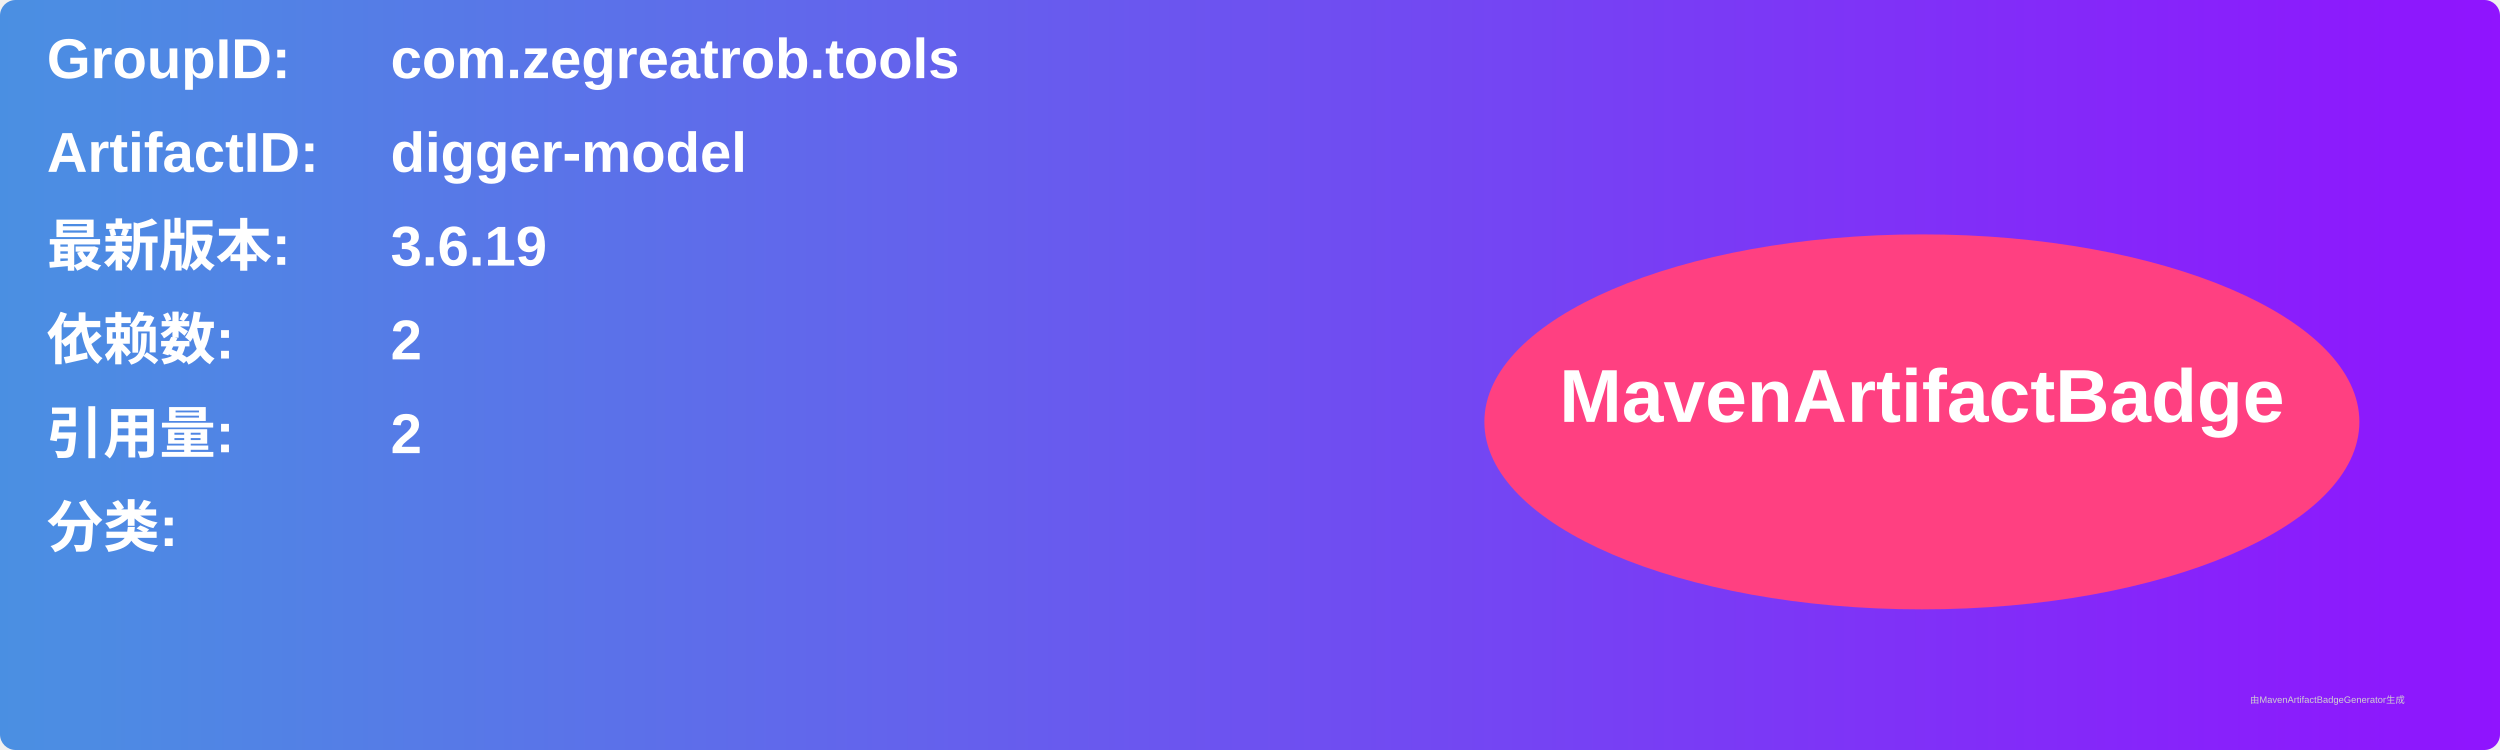
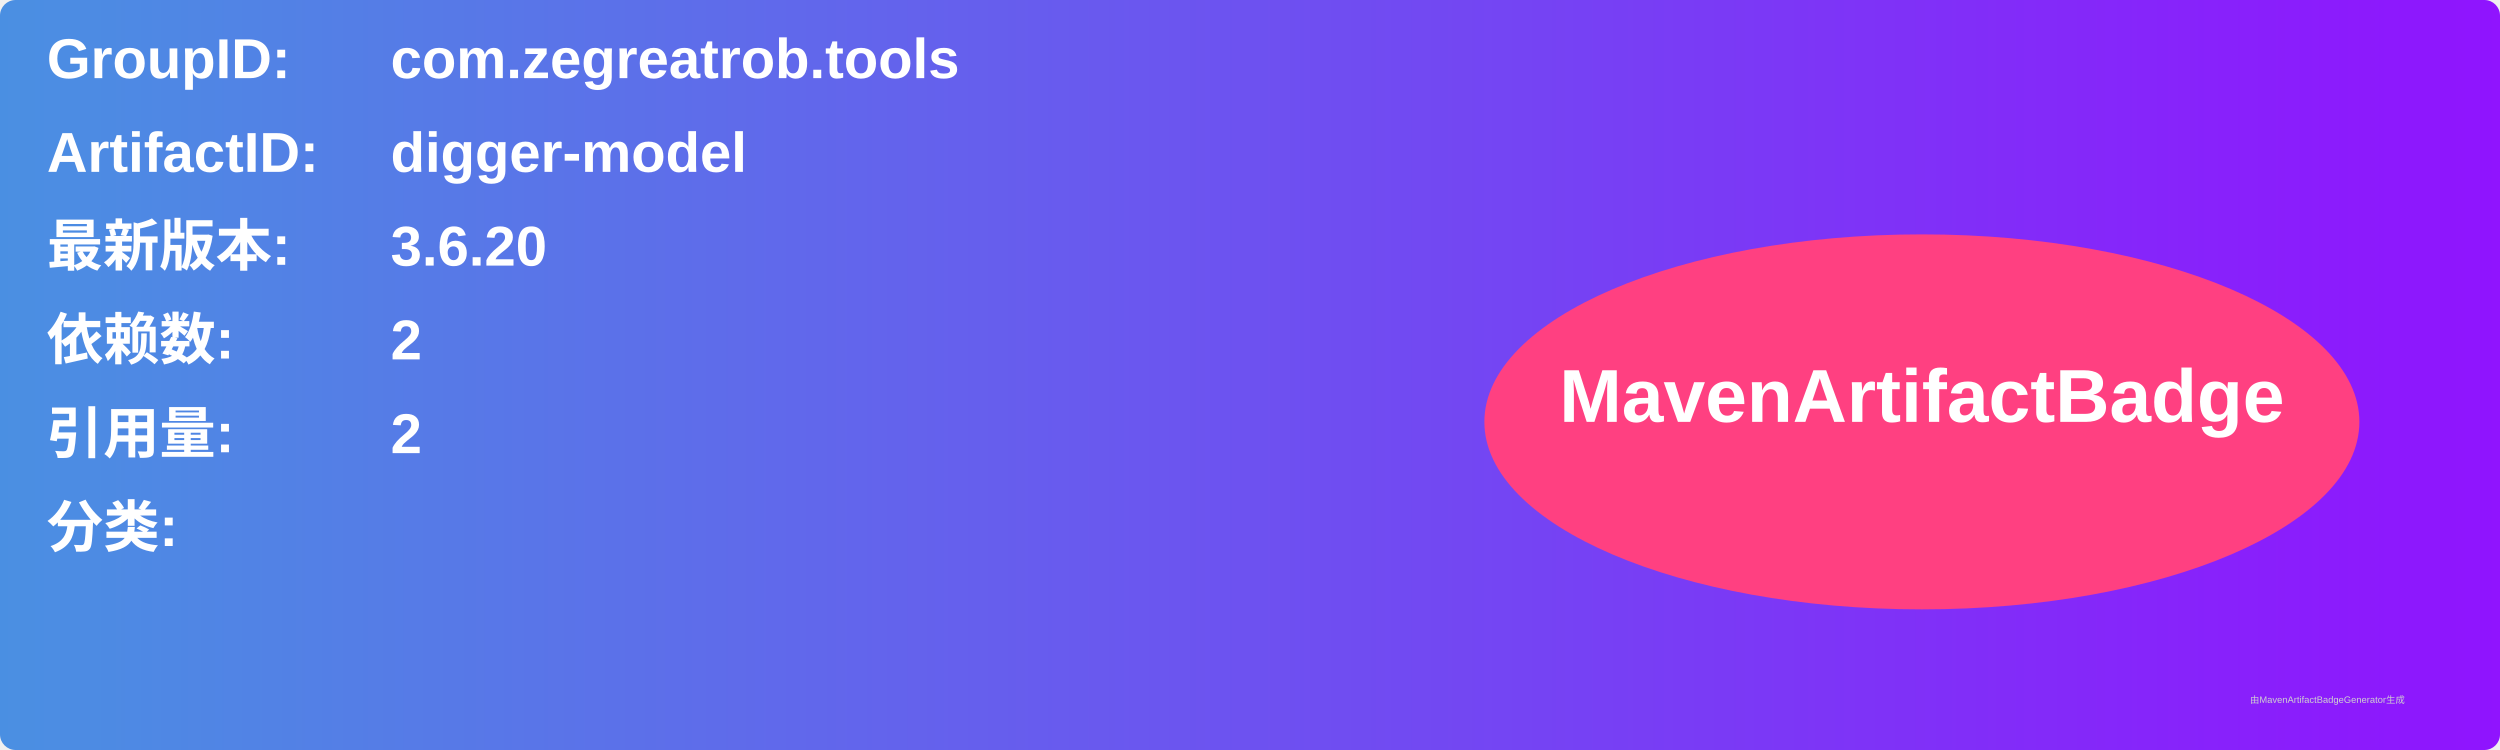
<svg xmlns="http://www.w3.org/2000/svg" width="800" height="240" viewBox="0 0 800 240">
  <linearGradient id="grad" x1="0%" y1="0%" x2="100%" y2="0%">
    <stop offset="0%" stop-color="#4a90e2" />
    <stop offset="100%" stop-color="#9013fe" />
  </linearGradient>
  <rect width="100%" height="100%" rx="5" ry="5" fill="url(#grad)" />
  <g transform="translate(15, 15)">
    <text x="0" y="10" font-family="Arial" font-size="18" fill="white" font-weight="bold" width="260">GroupID:</text>
    <text x="110" y="10" font-family="Arial" font-size="18" fill="white" font-weight="bold" width="460">com.zegreatrob.tools</text>
    <text x="0" y="40" font-family="Arial" font-size="18" fill="white" font-weight="bold" width="260">ArtifactID:</text>
    <text x="110" y="40" font-family="Arial" font-size="18" fill="white" font-weight="bold" width="460">digger-model</text>
    <text x="0" y="70" font-family="Arial" font-size="18" fill="white" font-weight="bold">最新版本:</text>
    <text x="110" y="70" font-family="Arial" font-size="18" fill="white" font-weight="bold">
-       <tspan font-weight="bold">3.6.19</tspan>
+       <tspan font-weight="bold">3.6.20</tspan>
    </text>
    <text x="0" y="100" font-family="Arial" font-size="18" fill="white" font-weight="bold">依赖数: </text>
    <text x="110" y="100" font-family="Arial" font-size="18" fill="white">
      <tspan font-weight="bold">2</tspan>
    </text>
    <text x="0" y="130" font-family="Arial" font-size="18" fill="white" font-weight="bold">引用量: </text>
    <text x="110" y="130" font-family="Arial" font-size="18" fill="white">
      <tspan font-weight="bold">2</tspan>
    </text>
    <text x="0" y="160" font-family="Arial" font-size="18" fill="white" font-weight="bold">分类:</text>
    <text x="10" y="190" font-family="Arial" font-size="10" fill="white">
      <tspan font-weight="bold" />
    </text>
    <ellipse cx="600" cy="120" rx="140" ry="60" fill="#ff4081" />
    <text x="600" y="120" text-anchor="middle" font-family="Arial" font-size="24" fill="white" font-weight="bold">MavenArtifactBadge</text>
  </g>
  <text x="720" y="225" font-family="Arial" font-size="3" fill="#d0d0d0">由MavenArtifactBadgeGenerator生成</text>
</svg>
